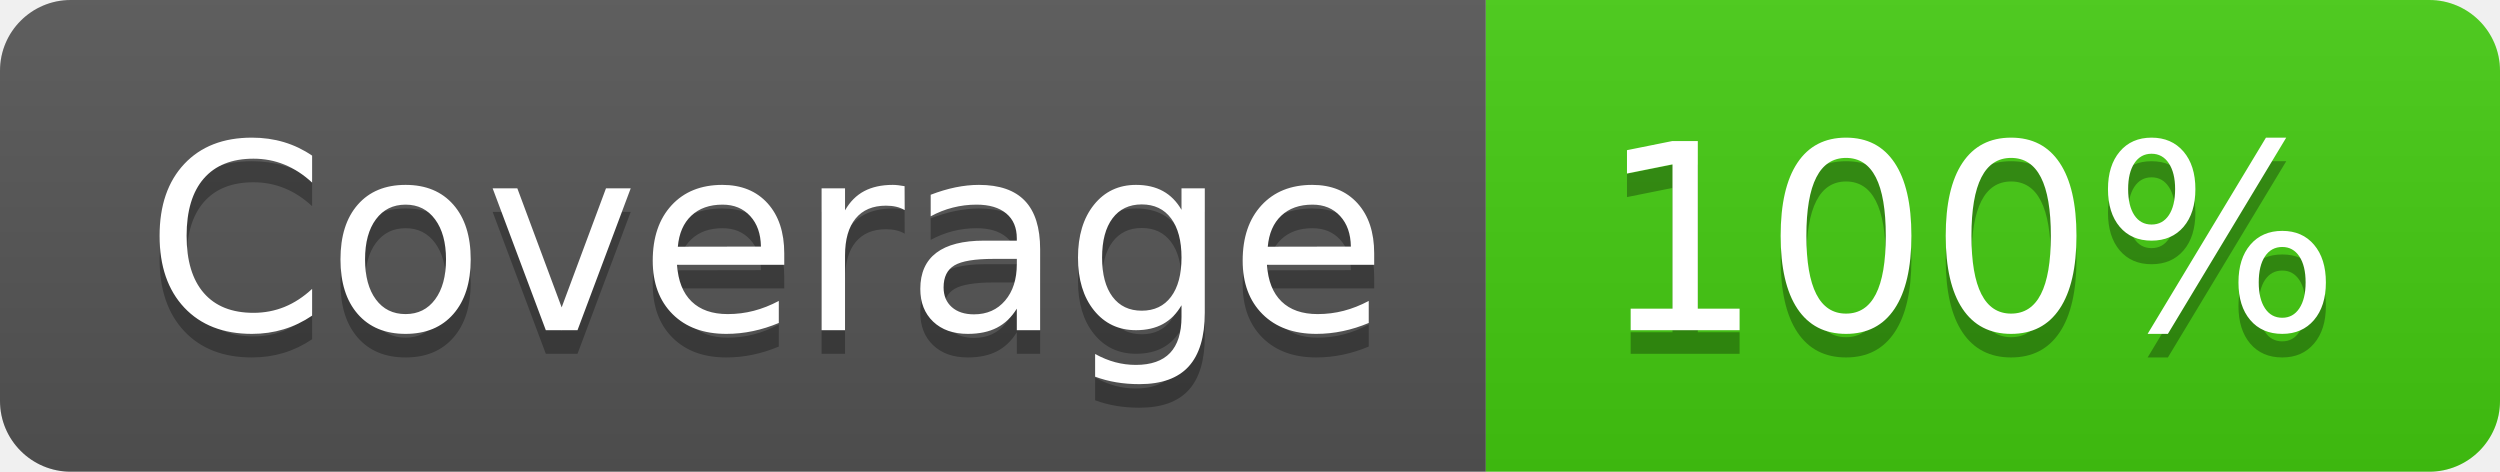
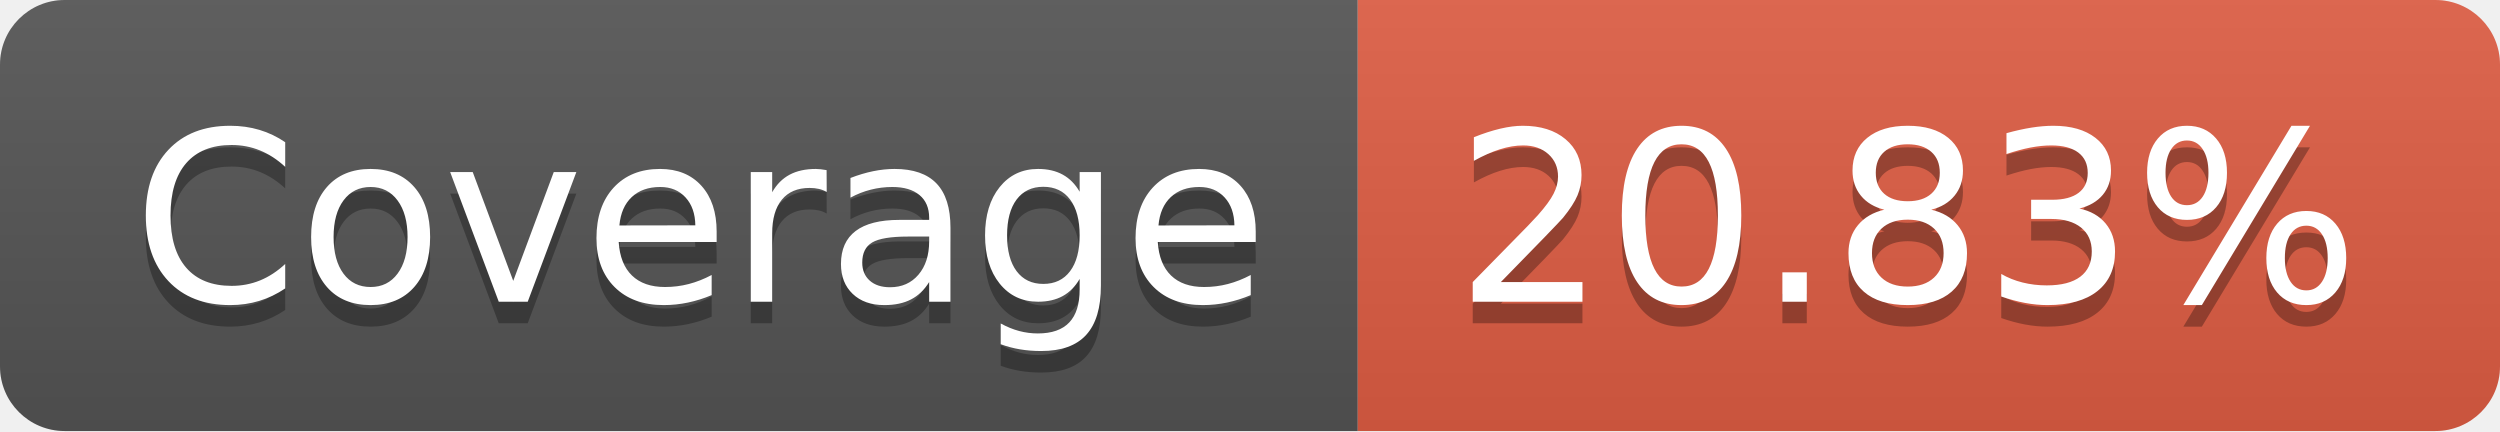
- <svg xmlns="http://www.w3.org/2000/svg" width="106" height="20" role="img" aria-label="Coverage: 100%">
+ <svg xmlns="http://www.w3.org/2000/svg" width="116" height="20" role="img" aria-label="Coverage: 20.83%">
  <linearGradient id="s" x2="0" y2="100%">
    <stop offset="0" stop-color="#bbb" stop-opacity=".1" />
    <stop offset="1" stop-opacity=".1" />
  </linearGradient>
  <clipPath id="r">
-     <rect width="106" height="20" rx="3" fill="#fff" />
+     <rect width="116" height="20" rx="3" fill="#fff" />
  </clipPath>
  <g clip-path="url(#r)">
    <rect width="63" height="20" fill="#555" />
-     <rect x="63" width="43" height="20" fill="#4c1" />
-     <rect width="106" height="20" fill="url(#s)" />
+     <rect x="63" width="53" height="20" fill="#e05d44" />
+     <rect width="116" height="20" fill="url(#s)" />
  </g>
  <g fill="#fff" text-anchor="middle" font-family="Verdana,Geneva,DejaVu Sans,sans-serif" text-rendering="geometricPrecision" font-size="110">
    <text aria-hidden="true" x="325" y="150" fill="#010101" fill-opacity=".3" transform="scale(.1)" textLength="530">Coverage</text>
    <text x="325" y="140" transform="scale(.1)" fill="#fff" textLength="530">Coverage</text>
-     <text aria-hidden="true" x="835" y="150" fill="#010101" fill-opacity=".3" transform="scale(.1)" textLength="330">100%</text>
-     <text x="835" y="140" transform="scale(.1)" fill="#fff" textLength="330">100%</text>
+     <text aria-hidden="true" x="885" y="150" fill="#010101" fill-opacity=".3" transform="scale(.1)" textLength="430">20.83%</text>
+     <text x="885" y="140" transform="scale(.1)" fill="#fff" textLength="430">20.83%</text>
  </g>
</svg>
